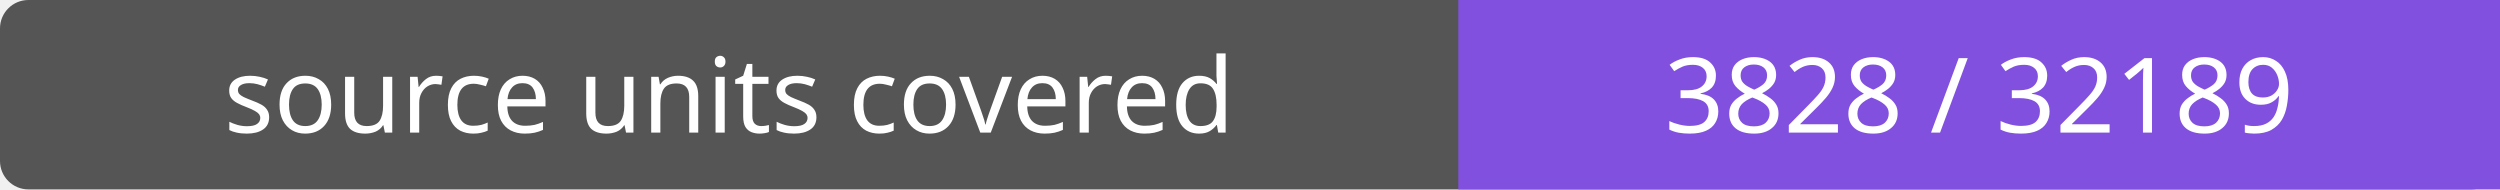
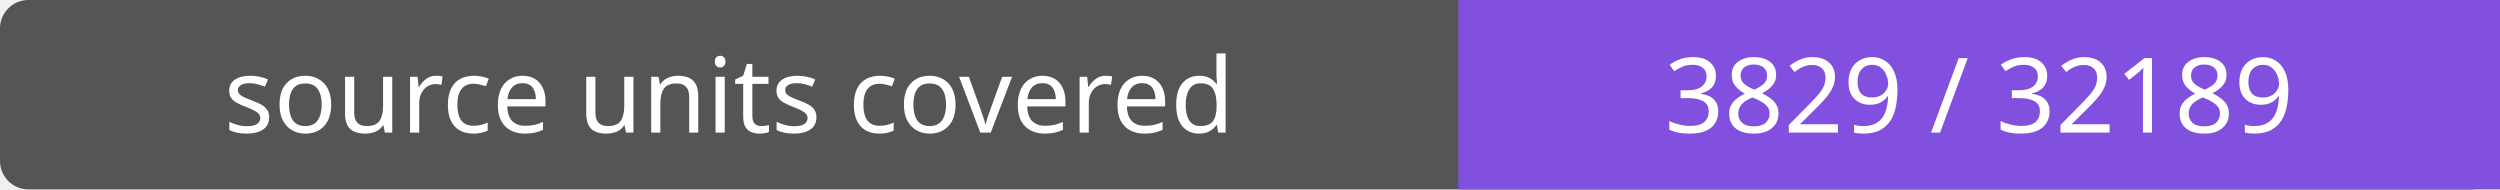
- <svg xmlns="http://www.w3.org/2000/svg" width="264" height="20" role="img" aria-label="source units covered: 3828 / 32189">
+ <svg xmlns="http://www.w3.org/2000/svg" width="264" height="20" role="img" aria-label="source units covered: 3829 / 32189">
  <rect width="264" height="20" rx="3" fill="#555" />
  <path fill="#8250df" d="M154 0h110v20H154z" />
  <g fill="#fff" text-anchor="middle" font-family="Verdana,sans-serif" font-size="11">
    <text x="77.0" y="14">source units covered</text>
-     <text x="209.0" y="14">3828 / 32189</text>
+     <text x="209.0" y="14">3829 / 32189</text>
  </g>
</svg>
